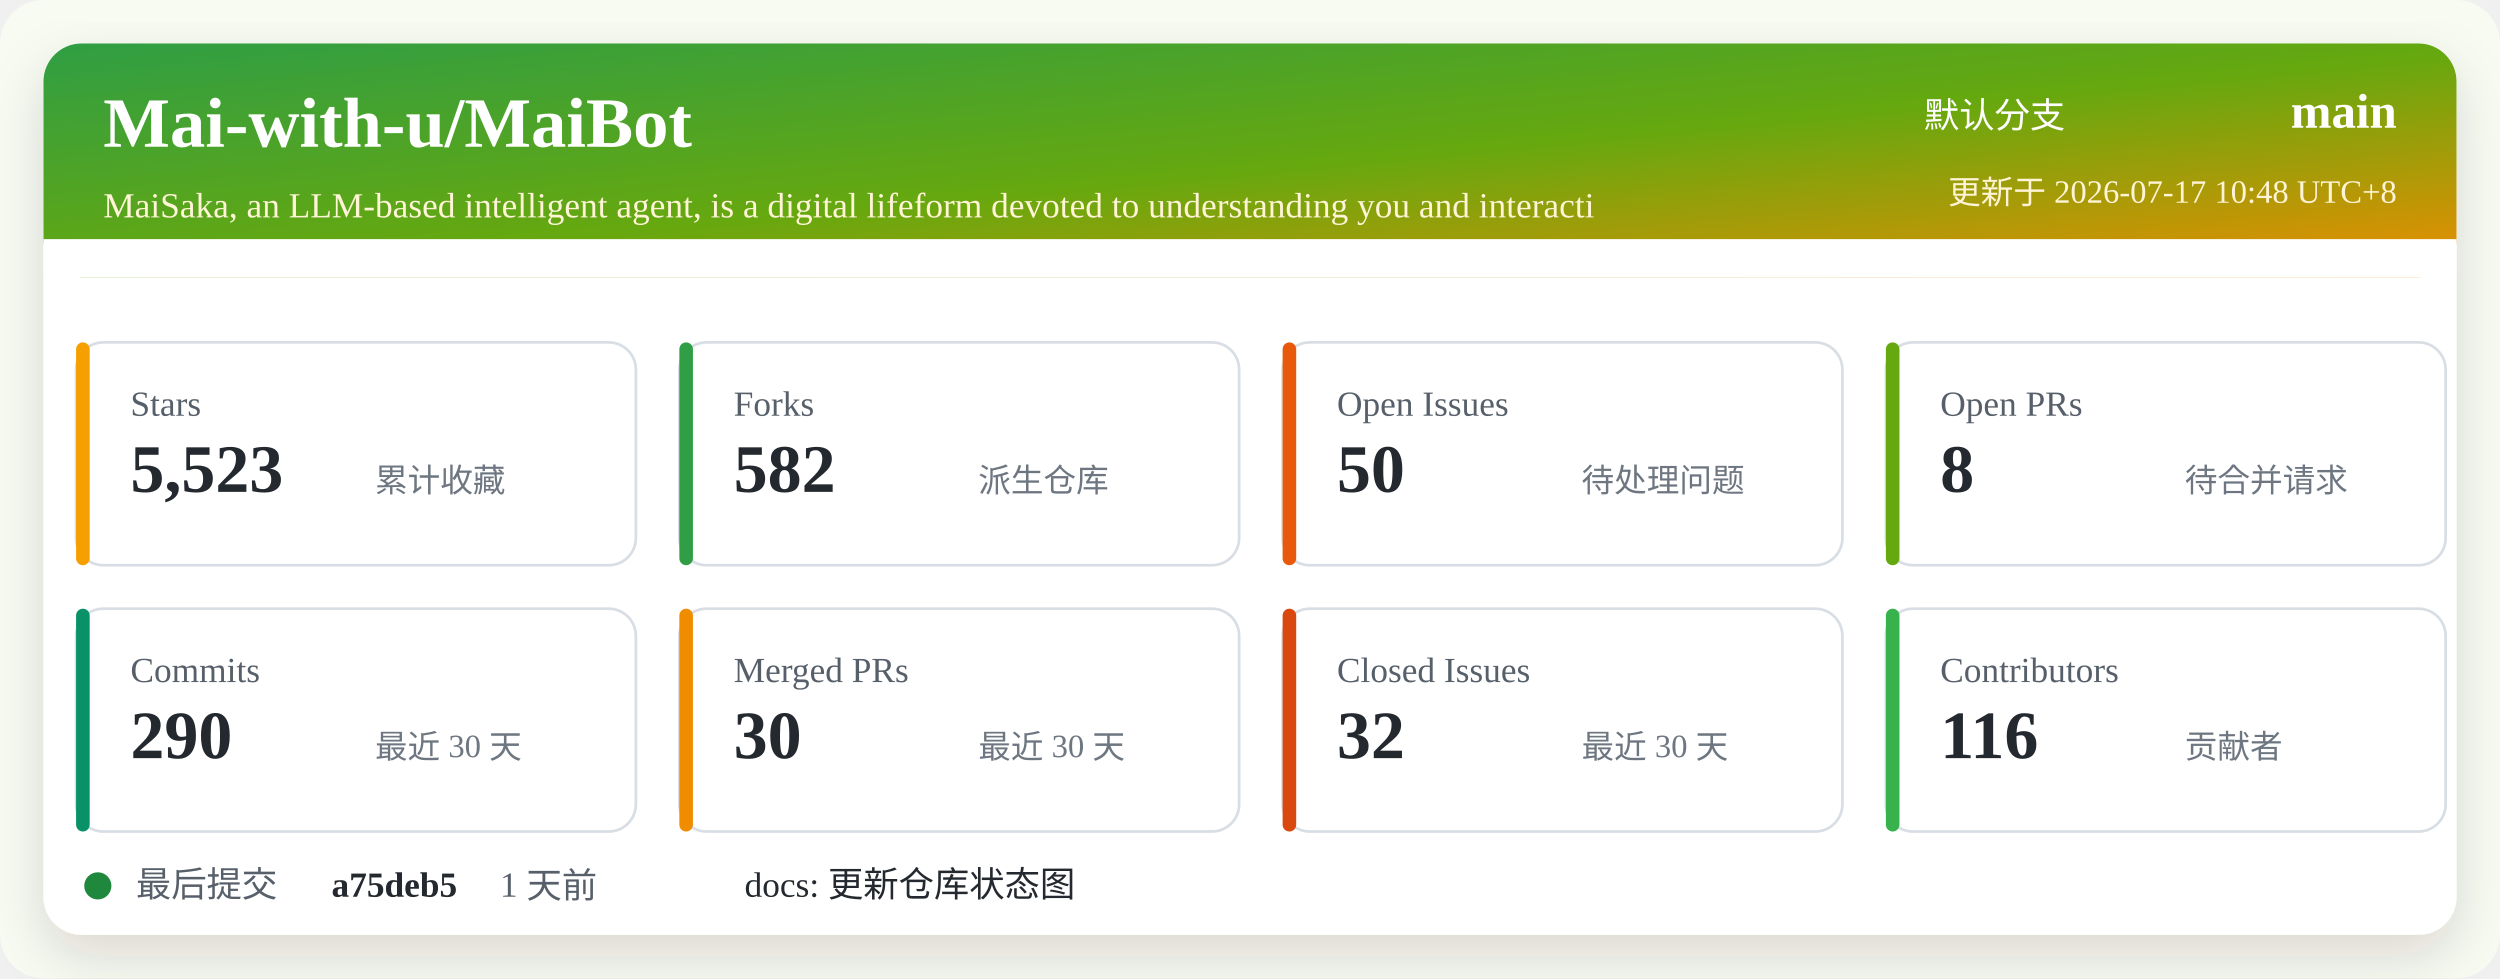
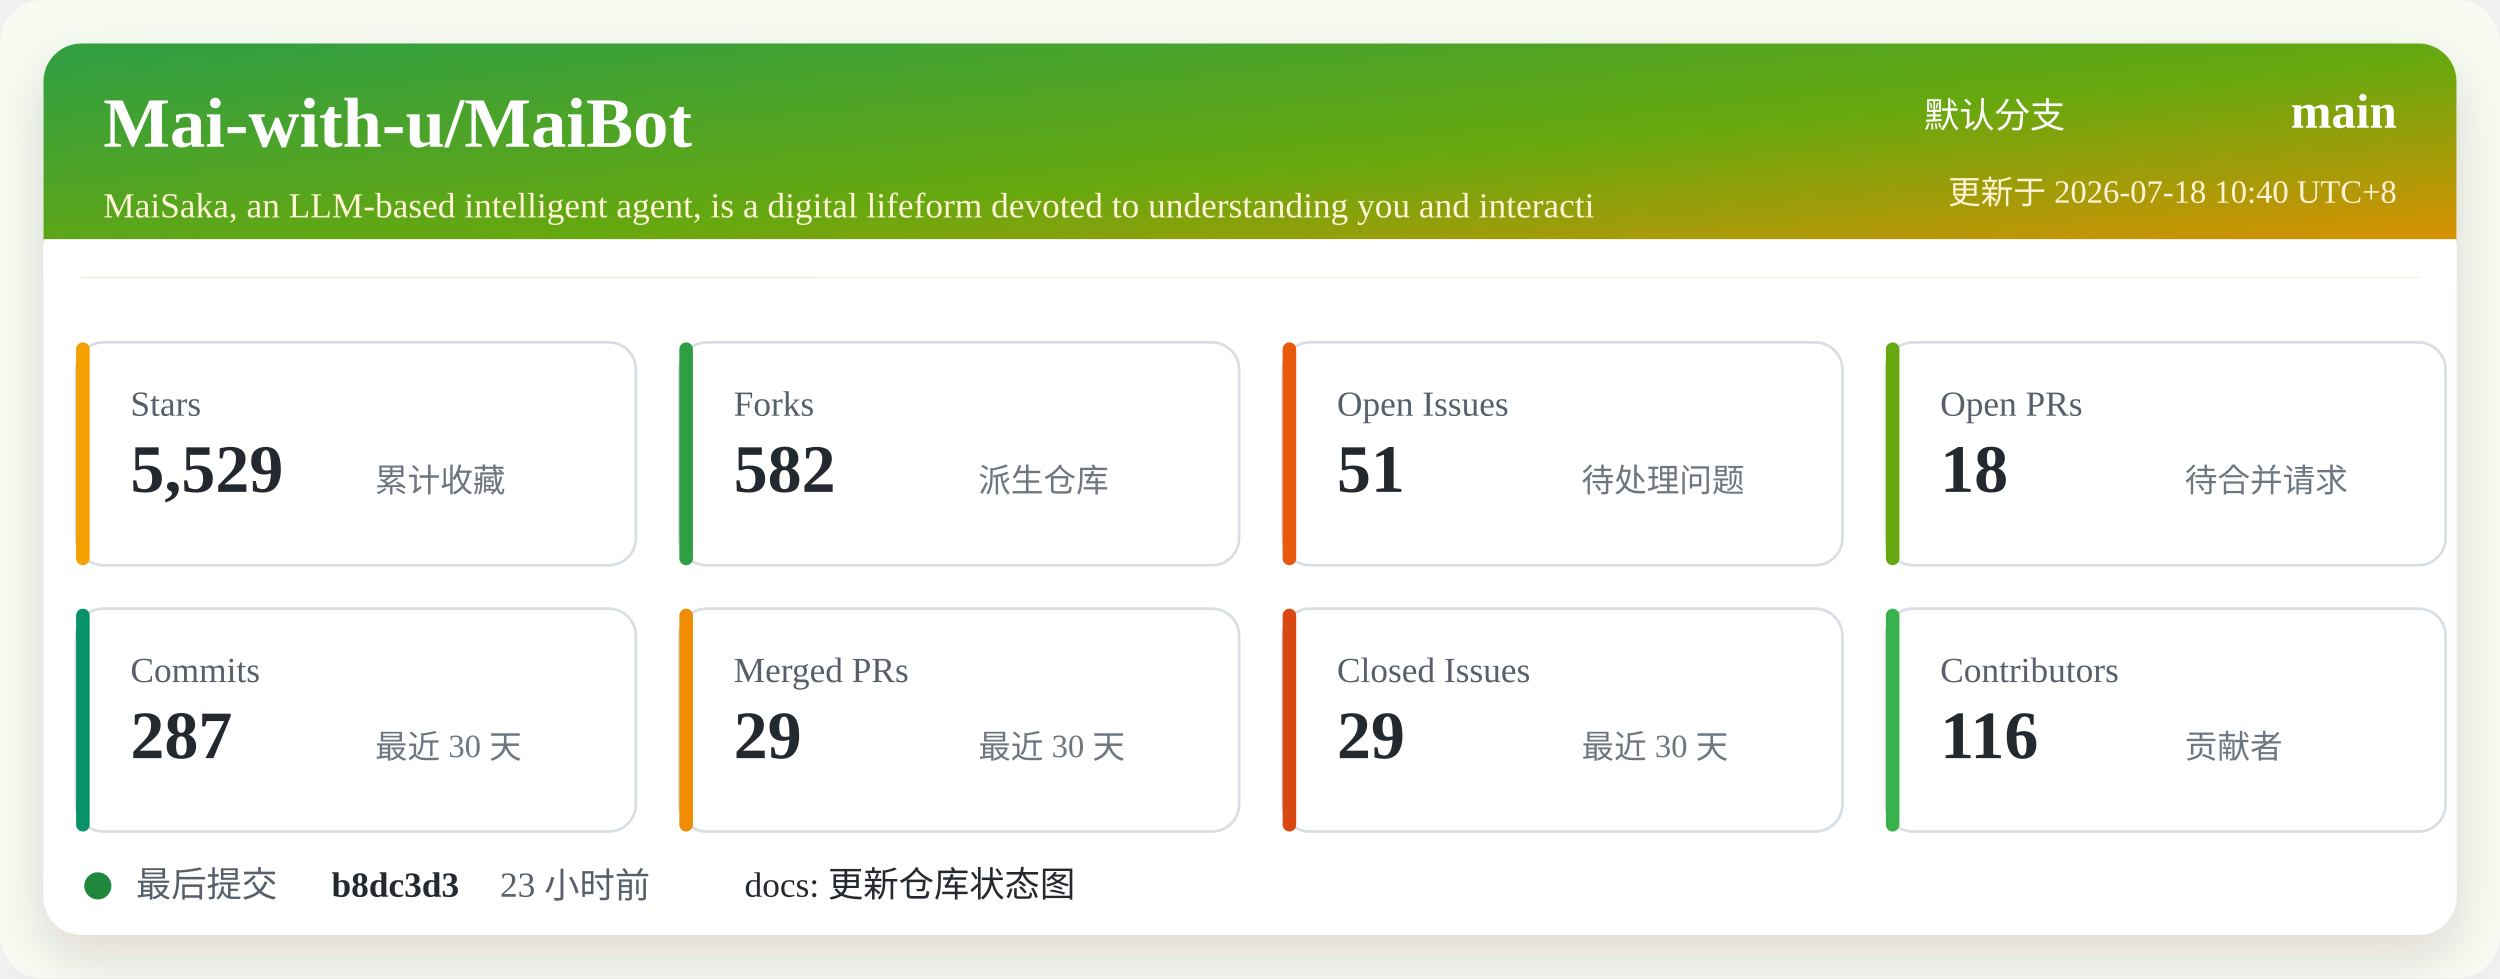
<svg xmlns="http://www.w3.org/2000/svg" width="920" height="360" viewBox="0 0 920 360" role="img" aria-labelledby="title desc">
  <defs>
    <linearGradient id="header" x1="0" x2="1" y1="0" y2="1">
      <stop offset="0%" stop-color="#2f9e44" />
      <stop offset="52%" stop-color="#66a80f" />
      <stop offset="100%" stop-color="#f08c00" />
    </linearGradient>
    <filter id="shadow" x="-5%" y="-5%" width="110%" height="110%">
      <feDropShadow dx="0" dy="8" stdDeviation="10" flood-color="#2b2318" flood-opacity="0.14" />
    </filter>
  </defs>
  <rect width="920" height="360" rx="16" fill="#f7fbf2" />
  <rect x="16" y="16" width="888" height="328" rx="14" fill="#ffffff" filter="url(#shadow)" />
  <rect x="16" y="16" width="888" height="86" rx="14" fill="url(#header)" />
  <path d="M16 88 H904 V102 H16 Z" fill="#ffffff" />
  <text x="38" y="54" fill="#ffffff" font-size="26" font-weight="700">Mai-with-u/MaiBot</text>
  <text x="38" y="80" fill="#fff4d6" font-size="13">MaiSaka, an LLM-based intelligent agent, is a digital lifeform devoted to understanding you and interacti</text>
  <text x="760" y="47" fill="#ffffff" font-size="13" text-anchor="end">默认分支</text>
  <text x="882" y="47" fill="#ffffff" font-size="18" font-weight="700" text-anchor="end">main</text>
-   <text x="882" y="75" fill="#fff4d6" font-size="12" text-anchor="end">更新于 2026-07-17 10:48 UTC+8</text>
+   <text x="882" y="75" fill="#fff4d6" font-size="12" text-anchor="end">更新于 2026-07-18 10:40 UTC+8</text>
  <g transform="translate(28 126)">
    <rect width="206" height="82" rx="10" fill="#ffffff" stroke="#d8dee4" />
    <rect x="0" y="0" width="5" height="82" rx="2.5" fill="#f59f00" />
    <text x="20" y="27" fill="#57606a" font-size="13">Stars</text>
-     <text x="20" y="55" fill="#24292f" font-size="25" font-weight="700">5,523</text>
+     <text x="20" y="55" fill="#24292f" font-size="25" font-weight="700">5,529</text>
    <text x="110" y="55" fill="#6e7781" font-size="12">累计收藏</text>
  </g>
  <g transform="translate(250 126)">
    <rect width="206" height="82" rx="10" fill="#ffffff" stroke="#d8dee4" />
    <rect x="0" y="0" width="5" height="82" rx="2.5" fill="#2f9e44" />
    <text x="20" y="27" fill="#57606a" font-size="13">Forks</text>
    <text x="20" y="55" fill="#24292f" font-size="25" font-weight="700">582</text>
    <text x="110" y="55" fill="#6e7781" font-size="12">派生仓库</text>
  </g>
  <g transform="translate(472 126)">
    <rect width="206" height="82" rx="10" fill="#ffffff" stroke="#d8dee4" />
    <rect x="0" y="0" width="5" height="82" rx="2.5" fill="#e8590c" />
    <text x="20" y="27" fill="#57606a" font-size="13">Open Issues</text>
-     <text x="20" y="55" fill="#24292f" font-size="25" font-weight="700">50</text>
+     <text x="20" y="55" fill="#24292f" font-size="25" font-weight="700">51</text>
    <text x="110" y="55" fill="#6e7781" font-size="12">待处理问题</text>
  </g>
  <g transform="translate(694 126)">
    <rect width="206" height="82" rx="10" fill="#ffffff" stroke="#d8dee4" />
    <rect x="0" y="0" width="5" height="82" rx="2.5" fill="#66a80f" />
    <text x="20" y="27" fill="#57606a" font-size="13">Open PRs</text>
-     <text x="20" y="55" fill="#24292f" font-size="25" font-weight="700">8</text>
+     <text x="20" y="55" fill="#24292f" font-size="25" font-weight="700">18</text>
    <text x="110" y="55" fill="#6e7781" font-size="12">待合并请求</text>
  </g>
  <g transform="translate(28 224)">
    <rect width="206" height="82" rx="10" fill="#ffffff" stroke="#d8dee4" />
    <rect x="0" y="0" width="5" height="82" rx="2.5" fill="#099268" />
    <text x="20" y="27" fill="#57606a" font-size="13">Commits</text>
-     <text x="20" y="55" fill="#24292f" font-size="25" font-weight="700">290</text>
+     <text x="20" y="55" fill="#24292f" font-size="25" font-weight="700">287</text>
    <text x="110" y="55" fill="#6e7781" font-size="12">最近 30 天</text>
  </g>
  <g transform="translate(250 224)">
    <rect width="206" height="82" rx="10" fill="#ffffff" stroke="#d8dee4" />
    <rect x="0" y="0" width="5" height="82" rx="2.5" fill="#f08c00" />
    <text x="20" y="27" fill="#57606a" font-size="13">Merged PRs</text>
-     <text x="20" y="55" fill="#24292f" font-size="25" font-weight="700">30</text>
+     <text x="20" y="55" fill="#24292f" font-size="25" font-weight="700">29</text>
    <text x="110" y="55" fill="#6e7781" font-size="12">最近 30 天</text>
  </g>
  <g transform="translate(472 224)">
    <rect width="206" height="82" rx="10" fill="#ffffff" stroke="#d8dee4" />
    <rect x="0" y="0" width="5" height="82" rx="2.5" fill="#d9480f" />
    <text x="20" y="27" fill="#57606a" font-size="13">Closed Issues</text>
-     <text x="20" y="55" fill="#24292f" font-size="25" font-weight="700">32</text>
+     <text x="20" y="55" fill="#24292f" font-size="25" font-weight="700">29</text>
    <text x="110" y="55" fill="#6e7781" font-size="12">最近 30 天</text>
  </g>
  <g transform="translate(694 224)">
    <rect width="206" height="82" rx="10" fill="#ffffff" stroke="#d8dee4" />
    <rect x="0" y="0" width="5" height="82" rx="2.5" fill="#37b24d" />
    <text x="20" y="27" fill="#57606a" font-size="13">Contributors</text>
    <text x="20" y="55" fill="#24292f" font-size="25" font-weight="700">116</text>
    <text x="110" y="55" fill="#6e7781" font-size="12">贡献者</text>
  </g>
  <g transform="translate(28 318)">
    <circle cx="8" cy="8" r="5" fill="#1f883d" />
    <text x="22" y="12" fill="#57606a" font-size="13">最后提交</text>
-     <text x="94" y="12" fill="#24292f" font-size="13" font-weight="700">a75deb5</text>
-     <text x="156" y="12" fill="#57606a" font-size="13">1 天前</text>
+     <text x="94" y="12" fill="#24292f" font-size="13" font-weight="700">b8dc3d3</text>
+     <text x="156" y="12" fill="#57606a" font-size="13">23 小时前</text>
    <text x="246" y="12" fill="#24292f" font-size="13">docs: 更新仓库状态图</text>
  </g>
</svg>
